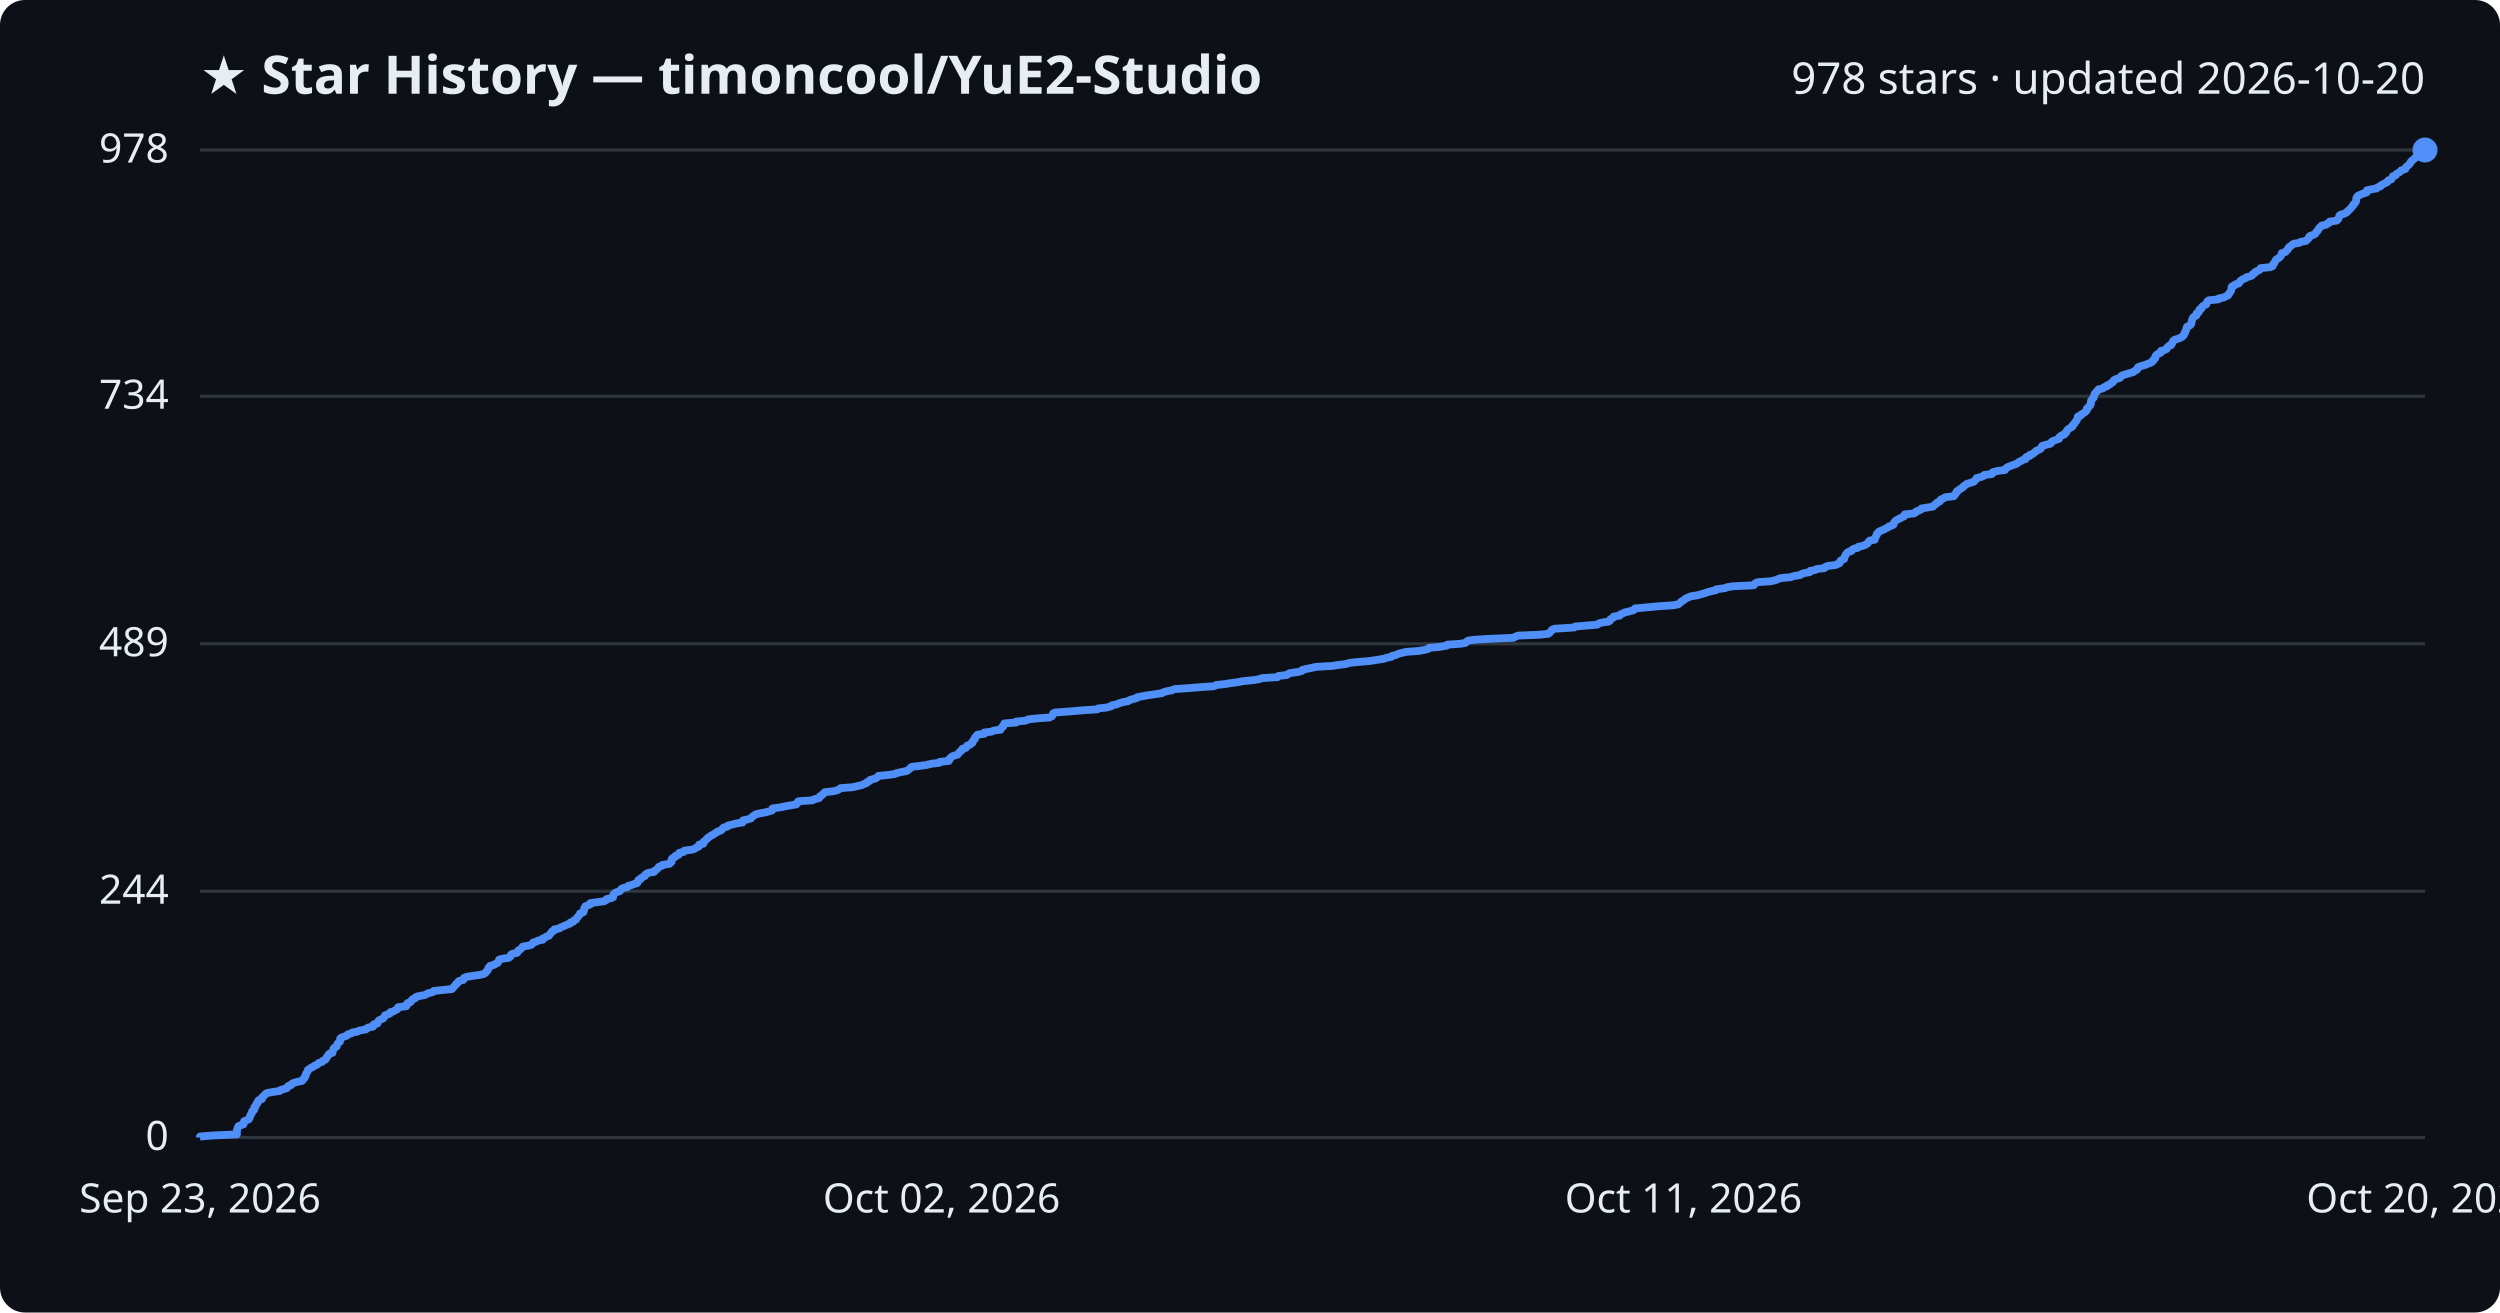
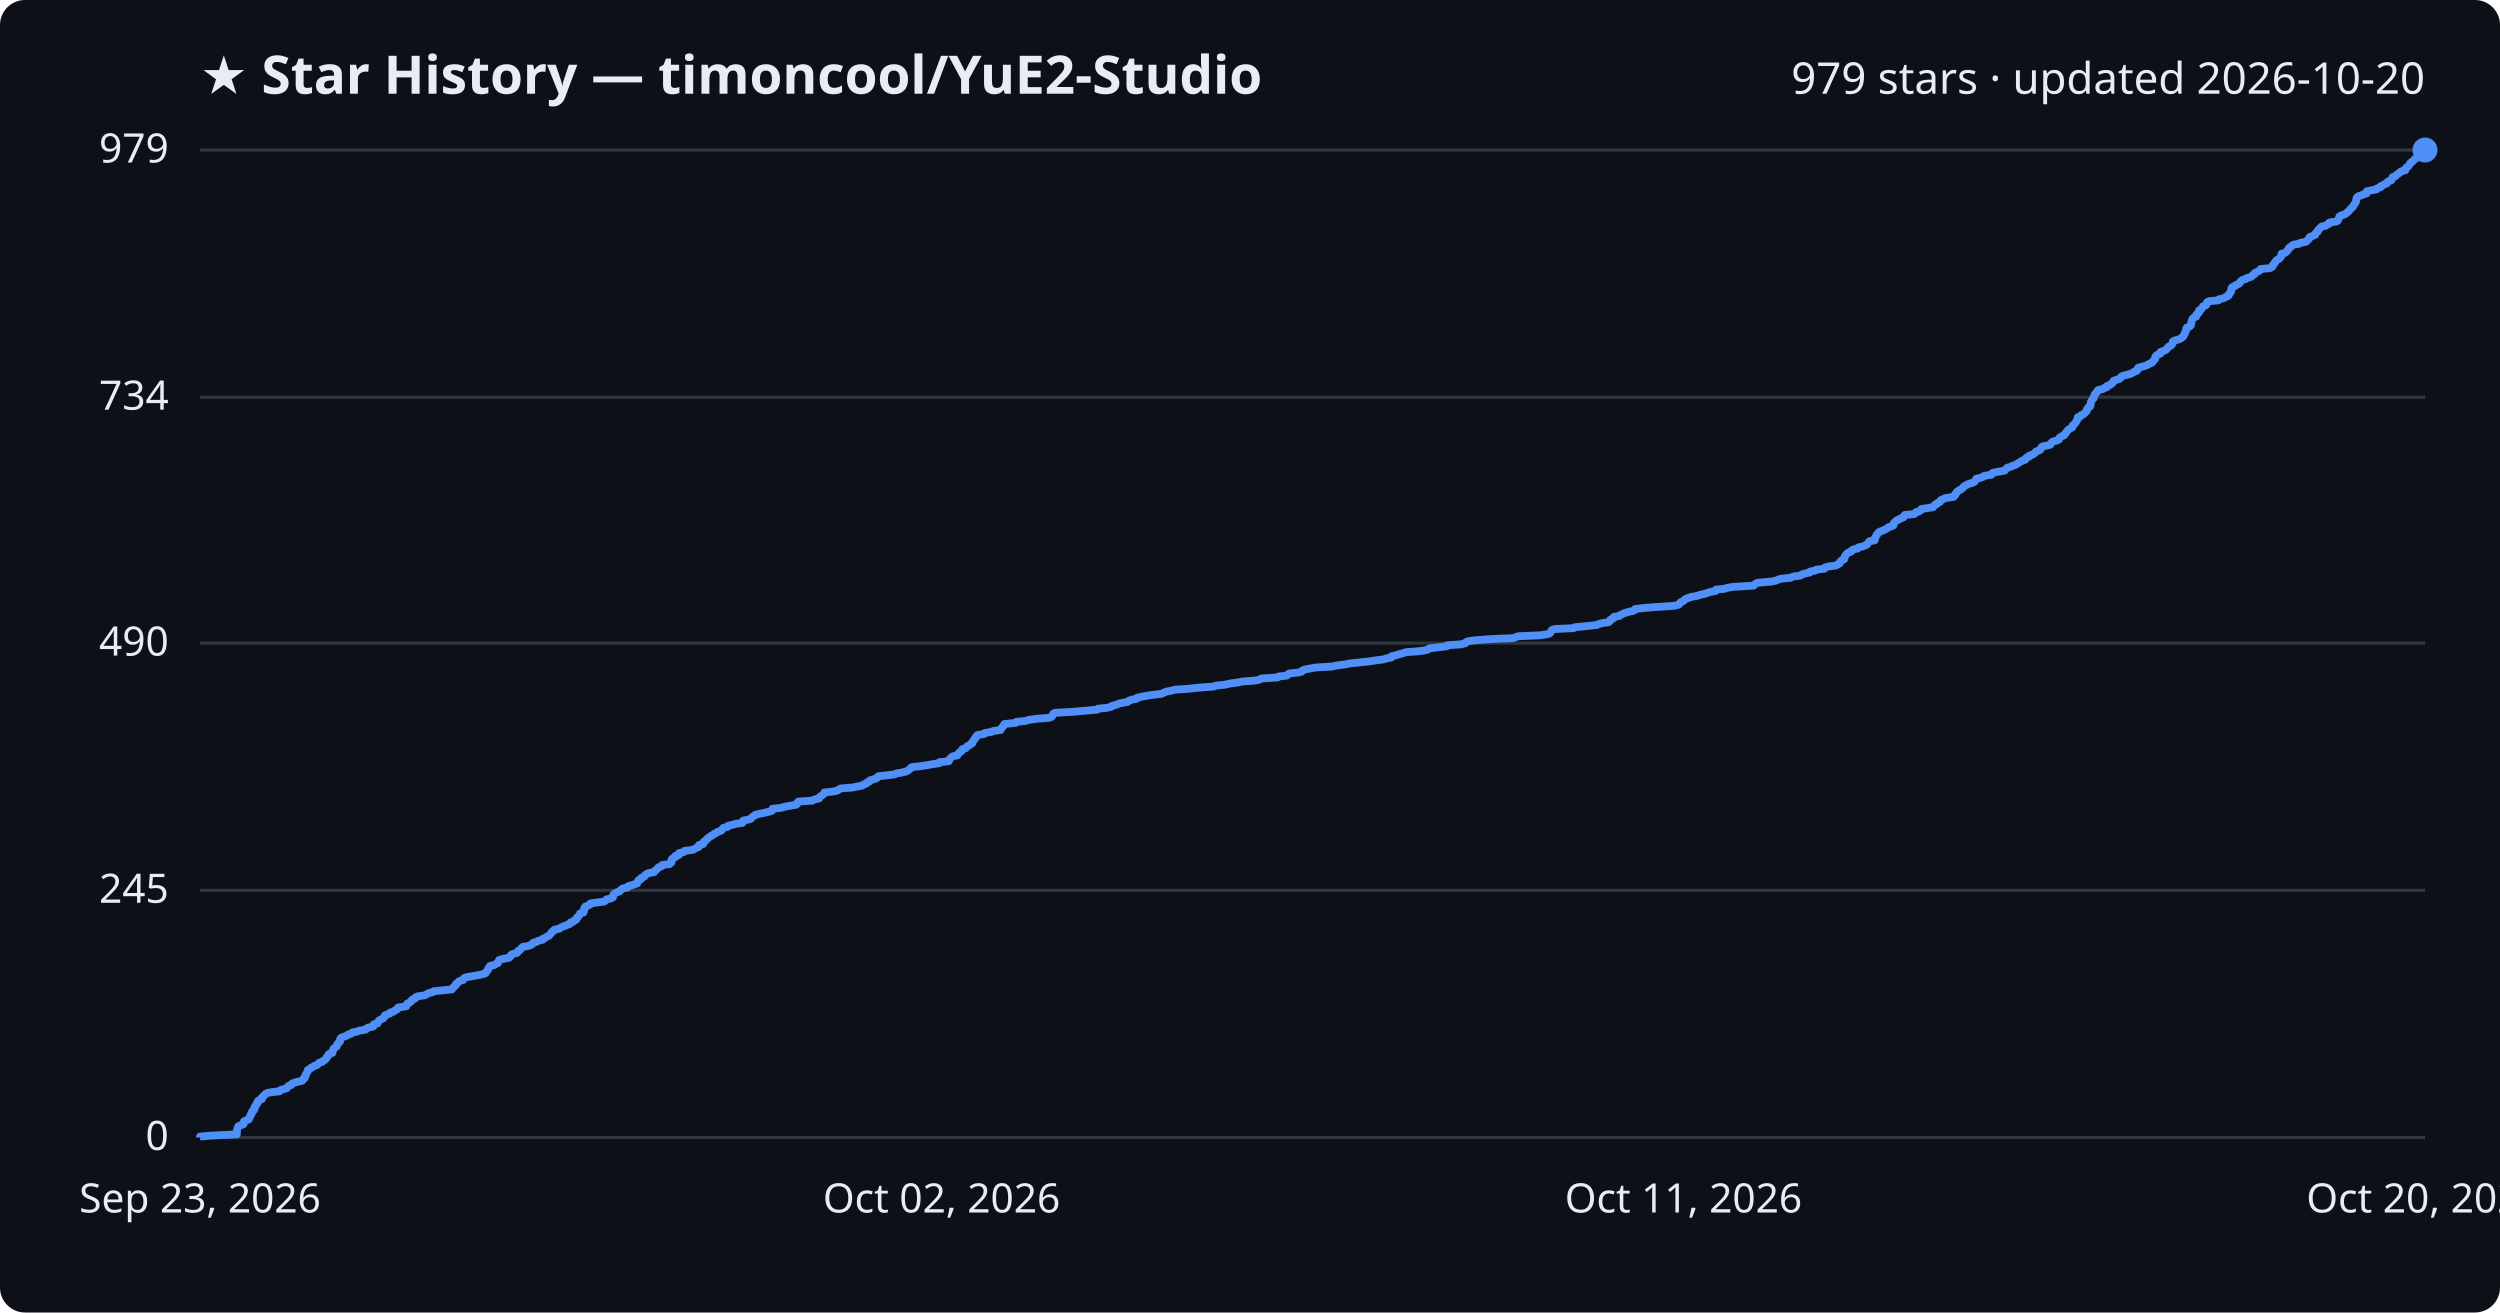
<svg xmlns="http://www.w3.org/2000/svg" viewBox="0 0 800 420" font-family="Segoe UI, sans-serif">
  <rect width="800" height="420" fill="#0d1117" rx="8" />
  <text x="64" y="30" fill="#e6edf3" font-size="17" font-weight="700">★ Star History — timoncool/YuE2-Studio</text>
-   <text x="776" y="30" fill="#e6edf3" font-size="14" text-anchor="end">978 stars · updated 2026-10-20</text>
+   <text x="776" y="30" fill="#e6edf3" font-size="14" text-anchor="end">979 stars · updated 2026-10-20</text>
  <line x1="64" y1="364.0" x2="776" y2="364.0" stroke="#30363d" stroke-width="1" />
  <text x="54" y="368.0" fill="#e6edf3" font-size="13" text-anchor="end">0</text>
-   <line x1="64" y1="285.2" x2="776" y2="285.2" stroke="#30363d" stroke-width="1" />
-   <text x="54" y="289.2" fill="#e6edf3" font-size="13" text-anchor="end">244</text>
-   <line x1="64" y1="206.0" x2="776" y2="206.0" stroke="#30363d" stroke-width="1" />
-   <text x="54" y="210.0" fill="#e6edf3" font-size="13" text-anchor="end">489</text>
-   <line x1="64" y1="126.8" x2="776" y2="126.8" stroke="#30363d" stroke-width="1" />
-   <text x="54" y="130.8" fill="#e6edf3" font-size="13" text-anchor="end">734</text>
+   <line x1="64" y1="284.9" x2="776" y2="284.9" stroke="#30363d" stroke-width="1" />
+   <text x="54" y="288.9" fill="#e6edf3" font-size="13" text-anchor="end">245</text>
+   <line x1="64" y1="205.8" x2="776" y2="205.8" stroke="#30363d" stroke-width="1" />
+   <text x="54" y="209.8" fill="#e6edf3" font-size="13" text-anchor="end">490</text>
+   <line x1="64" y1="127.1" x2="776" y2="127.1" stroke="#30363d" stroke-width="1" />
+   <text x="54" y="131.1" fill="#e6edf3" font-size="13" text-anchor="end">734</text>
  <line x1="64" y1="48.0" x2="776" y2="48.0" stroke="#30363d" stroke-width="1" />
-   <text x="54" y="52.0" fill="#e6edf3" font-size="13" text-anchor="end">978</text>
-   <path d="M64.0,364.0 L64.0,363.7 L67.4,363.4 L75.8,363.0 L75.8,362.7 L75.8,362.4 L75.8,362.1 L75.8,361.7 L75.9,361.4 L76.0,361.1 L76.1,360.8 L76.3,360.4 L76.9,360.1 L77.9,359.8 L78.0,359.5 L78.0,359.2 L78.1,358.8 L78.8,358.5 L79.6,358.2 L79.8,357.9 L79.9,357.5 L80.1,357.2 L80.1,356.9 L80.3,356.6 L80.6,356.2 L80.6,355.9 L80.7,355.6 L81.2,355.3 L81.4,355.0 L81.4,354.6 L81.4,354.3 L81.8,354.0 L81.9,353.7 L82.0,353.3 L82.4,353.0 L82.5,352.7 L82.5,352.4 L82.9,352.0 L83.8,351.7 L83.8,351.4 L83.9,351.1 L84.3,350.8 L84.7,350.4 L84.9,350.1 L85.4,349.8 L86.9,349.5 L89.5,349.1 L89.8,348.8 L90.8,348.5 L91.8,348.2 L92.0,347.8 L92.3,347.5 L93.2,347.2 L93.3,346.9 L93.8,346.6 L95.1,346.2 L96.6,345.9 L96.9,345.6 L97.0,345.3 L97.5,344.9 L97.5,344.6 L97.8,344.3 L97.8,344.0 L97.9,343.6 L98.2,343.3 L98.3,343.0 L98.5,342.7 L98.5,342.4 L99.1,342.0 L99.5,341.7 L100.2,341.4 L100.5,341.1 L101.5,340.7 L101.8,340.4 L102.1,340.1 L103.1,339.8 L103.4,339.4 L104.1,339.1 L104.3,338.8 L104.5,338.5 L104.6,338.2 L105.0,337.8 L105.1,337.5 L105.4,337.2 L106.4,336.9 L106.4,336.5 L106.5,336.2 L106.7,335.9 L106.7,335.6 L107.1,335.2 L107.7,334.9 L107.8,334.6 L107.9,334.3 L108.0,334.0 L108.4,333.6 L108.8,333.3 L108.8,333.0 L108.8,332.7 L108.9,332.3 L109.3,332.0 L110.2,331.7 L111.0,331.4 L111.3,331.0 L112.4,330.7 L112.7,330.4 L114.4,330.1 L114.9,329.8 L117.1,329.4 L117.3,329.1 L117.9,328.8 L119.4,328.5 L119.6,328.1 L119.6,327.8 L120.8,327.5 L120.8,327.2 L121.0,326.8 L121.3,326.5 L121.9,326.2 L122.6,325.9 L122.8,325.6 L123.1,325.2 L123.2,324.9 L124.1,324.6 L124.8,324.3 L124.9,323.9 L126.0,323.6 L126.4,323.3 L127.1,323.0 L127.3,322.6 L127.4,322.3 L130.0,322.0 L130.2,321.7 L130.2,321.3 L130.4,321.0 L131.3,320.7 L131.6,320.4 L131.7,320.1 L132.1,319.7 L132.9,319.4 L133.0,319.1 L133.8,318.8 L136.0,318.4 L136.5,318.1 L137.1,317.8 L138.4,317.5 L138.8,317.1 L141.7,316.8 L144.6,316.5 L144.9,316.2 L145.1,315.9 L145.5,315.5 L145.8,315.2 L145.9,314.9 L146.4,314.6 L146.6,314.2 L146.9,313.9 L148.2,313.6 L148.4,313.3 L148.5,312.9 L149.3,312.6 L151.1,312.3 L153.3,312.0 L154.7,311.7 L155.4,311.3 L155.5,311.0 L155.9,310.7 L156.1,310.4 L156.2,310.0 L156.3,309.7 L156.8,309.4 L156.8,309.1 L158.2,308.7 L158.6,308.4 L159.3,308.1 L159.4,307.8 L159.6,307.5 L159.7,307.1 L160.7,306.8 L162.8,306.5 L163.2,306.2 L163.5,305.8 L163.5,305.5 L164.0,305.2 L165.5,304.9 L165.7,304.5 L165.8,304.2 L166.4,303.9 L166.7,303.6 L167.0,303.3 L167.3,302.9 L169.1,302.6 L170.1,302.3 L170.4,302.0 L170.6,301.6 L171.7,301.3 L172.1,301.0 L173.7,300.7 L173.7,300.3 L174.5,300.0 L174.9,299.7 L175.7,299.4 L175.9,299.1 L176.2,298.7 L176.5,298.4 L176.6,298.1 L177.3,297.8 L177.4,297.4 L179.0,297.1 L179.3,296.8 L180.1,296.5 L181.0,296.1 L181.7,295.8 L182.5,295.5 L182.5,295.2 L183.5,294.9 L183.7,294.5 L184.4,294.2 L184.5,293.9 L184.7,293.6 L185.1,293.2 L185.3,292.9 L185.6,292.6 L185.6,292.3 L186.7,291.9 L186.8,291.6 L186.9,291.3 L186.9,291.0 L186.9,290.7 L187.3,290.3 L187.3,290.0 L188.1,289.7 L188.9,289.4 L188.9,289.0 L191.0,288.7 L193.3,288.4 L193.9,288.1 L194.1,287.7 L195.6,287.4 L196.2,287.1 L196.2,286.8 L196.2,286.5 L196.4,286.1 L196.7,285.8 L197.3,285.5 L198.3,285.2 L198.6,284.8 L198.8,284.5 L199.3,284.2 L200.8,283.9 L201.0,283.5 L202.1,283.2 L202.9,282.9 L203.9,282.6 L203.9,282.3 L204.3,281.9 L204.3,281.6 L205.0,281.3 L205.1,281.0 L205.8,280.6 L206.4,280.3 L206.4,280.0 L206.7,279.7 L207.5,279.3 L209.3,279.0 L209.4,278.7 L209.9,278.4 L210.3,278.1 L210.6,277.7 L210.8,277.4 L211.7,277.1 L211.9,276.8 L214.3,276.4 L214.4,276.1 L214.9,275.8 L214.9,275.5 L214.9,275.1 L215.0,274.8 L215.4,274.5 L216.1,274.2 L216.1,273.9 L217.2,273.5 L217.2,273.2 L217.4,272.9 L218.8,272.6 L219.0,272.2 L221.4,271.9 L222.3,271.6 L222.7,271.3 L223.6,270.9 L223.7,270.6 L223.7,270.3 L225.0,270.0 L225.2,269.7 L225.2,269.3 L225.7,269.0 L225.9,268.7 L226.3,268.4 L226.6,268.0 L227.2,267.7 L227.5,267.4 L228.2,267.1 L228.7,266.7 L229.3,266.4 L229.6,266.1 L230.6,265.8 L231.0,265.5 L231.2,265.1 L231.6,264.8 L232.8,264.5 L232.9,264.2 L234.5,263.8 L235.6,263.5 L237.6,263.2 L237.8,262.9 L237.8,262.5 L239.3,262.2 L240.3,261.9 L240.5,261.6 L240.8,261.3 L241.4,260.9 L241.8,260.6 L243.1,260.3 L244.7,260.0 L246.3,259.6 L247.1,259.3 L247.1,259.0 L247.2,258.7 L250.0,258.3 L251.3,258.0 L253.1,257.7 L254.8,257.4 L255.1,257.1 L255.2,256.7 L255.5,256.4 L260.0,256.1 L260.4,255.8 L262.1,255.4 L262.3,255.1 L262.4,254.8 L263.0,254.5 L263.3,254.1 L263.8,253.8 L263.9,253.5 L266.6,253.2 L267.9,252.9 L268.6,252.5 L269.0,252.2 L272.9,251.9 L274.2,251.6 L275.9,251.2 L276.4,250.9 L277.3,250.6 L277.4,250.3 L278.3,249.9 L278.4,249.6 L279.5,249.3 L280.4,249.0 L280.7,248.7 L281.1,248.3 L284.0,248.0 L286.3,247.7 L286.9,247.4 L288.7,247.0 L290.2,246.7 L290.6,246.4 L291.0,246.1 L291.4,245.7 L291.7,245.4 L294.3,245.1 L296.4,244.8 L298.1,244.4 L300.6,244.1 L300.7,243.8 L303.6,243.5 L303.8,243.2 L303.8,242.8 L304.2,242.5 L304.5,242.2 L305.0,241.9 L306.4,241.5 L306.6,241.2 L306.9,240.9 L307.1,240.6 L307.7,240.2 L307.8,239.9 L308.0,239.6 L309.1,239.3 L309.3,239.0 L309.5,238.6 L310.4,238.3 L310.6,238.0 L311.2,237.7 L311.2,237.3 L311.5,237.0 L311.6,236.7 L312.0,236.4 L312.0,236.0 L312.3,235.7 L312.5,235.4 L312.8,235.1 L315.0,234.8 L315.0,234.4 L317.4,234.1 L317.9,233.8 L320.2,233.5 L320.3,233.1 L320.5,232.8 L321.0,232.5 L321.0,232.2 L321.3,231.8 L321.4,231.5 L325.2,231.2 L325.2,230.9 L328.3,230.6 L329.0,230.2 L331.7,229.9 L335.8,229.6 L336.5,229.3 L336.8,228.9 L337.0,228.6 L337.0,228.3 L337.6,228.0 L343.1,227.6 L346.4,227.3 L351.1,227.0 L351.4,226.7 L354.2,226.4 L355.6,226.0 L355.8,225.7 L357.3,225.4 L358.0,225.1 L359.2,224.7 L360.9,224.4 L361.3,224.1 L362.2,223.8 L363.7,223.4 L363.9,223.1 L365.6,222.8 L367.2,222.5 L369.3,222.2 L371.9,221.8 L372.3,221.5 L373.4,221.2 L375.0,220.9 L375.9,220.5 L380.4,220.2 L384.1,219.9 L388.4,219.6 L389.2,219.2 L392.0,218.9 L393.8,218.6 L396.1,218.3 L397.5,218.0 L401.4,217.6 L403.1,217.3 L403.7,217.0 L408.8,216.7 L409.1,216.3 L411.8,216.0 L412.2,215.7 L412.7,215.4 L415.6,215.0 L416.6,214.7 L416.7,214.4 L417.8,214.1 L419.4,213.8 L421.1,213.4 L426.3,213.1 L428.2,212.8 L430.6,212.5 L432.0,212.1 L435.0,211.8 L438.5,211.5 L440.4,211.2 L442.9,210.8 L443.7,210.5 L445.2,210.2 L445.4,209.9 L446.7,209.6 L447.5,209.2 L448.7,208.9 L449.9,208.6 L454.0,208.3 L456.2,207.9 L457.1,207.6 L457.3,207.3 L460.7,207.0 L463.0,206.6 L463.1,206.3 L467.4,206.0 L469.0,205.7 L469.2,205.4 L469.8,205.0 L472.0,204.7 L477.2,204.4 L484.3,204.1 L485.0,203.7 L485.8,203.4 L492.8,203.1 L495.5,202.8 L496.0,202.4 L496.2,202.1 L496.5,201.8 L496.7,201.5 L497.4,201.2 L503.7,200.8 L504.0,200.5 L507.4,200.2 L511.1,199.9 L511.6,199.5 L512.7,199.2 L514.8,198.9 L515.2,198.6 L515.3,198.2 L515.8,197.9 L516.4,197.6 L516.4,197.3 L518.3,197.0 L518.5,196.6 L519.3,196.3 L519.8,196.0 L521.1,195.7 L522.6,195.3 L523.1,195.0 L523.2,194.7 L526.5,194.4 L530.7,194.0 L535.3,193.7 L537.0,193.4 L537.4,193.1 L537.7,192.8 L538.2,192.4 L538.7,192.1 L539.1,191.8 L539.5,191.5 L540.4,191.1 L541.2,190.8 L543.1,190.5 L544.2,190.2 L545.6,189.8 L546.4,189.5 L547.5,189.2 L549.0,188.9 L549.1,188.6 L552.0,188.2 L552.7,187.9 L554.7,187.6 L561.2,187.3 L561.4,186.9 L561.8,186.6 L562.4,186.3 L566.8,186.0 L568.3,185.6 L569.0,185.3 L569.8,185.0 L573.0,184.7 L573.8,184.4 L576.1,184.0 L576.5,183.7 L577.3,183.4 L579.1,183.1 L579.2,182.7 L580.9,182.4 L581.3,182.1 L583.8,181.8 L584.1,181.4 L584.9,181.1 L587.4,180.8 L588.0,180.5 L588.7,180.2 L588.8,179.8 L588.9,179.5 L589.3,179.2 L590.1,178.9 L590.2,178.5 L590.3,178.2 L590.4,177.9 L590.6,177.6 L590.8,177.2 L591.1,176.9 L591.5,176.6 L592.5,176.3 L592.6,176.0 L593.2,175.6 L594.5,175.3 L594.6,175.0 L596.0,174.7 L597.0,174.3 L597.5,174.0 L597.8,173.7 L597.9,173.4 L598.3,173.0 L599.9,172.7 L600.0,172.4 L600.0,172.1 L600.2,171.8 L600.4,171.4 L600.6,171.1 L600.6,170.8 L601.0,170.5 L601.3,170.1 L602.0,169.8 L602.7,169.5 L603.3,169.2 L604.1,168.8 L604.4,168.5 L605.3,168.2 L605.9,167.9 L606.0,167.6 L606.1,167.2 L606.4,166.9 L606.6,166.6 L607.1,166.3 L608.0,165.9 L608.4,165.6 L609.2,165.3 L609.5,165.0 L609.5,164.6 L612.5,164.3 L613.0,164.0 L613.1,163.7 L614.2,163.3 L614.8,163.0 L614.9,162.7 L616.8,162.4 L618.6,162.1 L618.9,161.7 L619.2,161.4 L619.8,161.1 L619.9,160.8 L620.8,160.4 L620.9,160.1 L621.1,159.8 L621.9,159.5 L622.5,159.1 L625.2,158.8 L625.3,158.5 L625.7,158.2 L625.8,157.9 L626.2,157.5 L626.2,157.2 L626.7,156.9 L627.1,156.6 L627.7,156.2 L628.2,155.9 L628.3,155.6 L628.8,155.3 L629.3,154.9 L630.2,154.6 L631.2,154.3 L631.8,154.0 L632.0,153.7 L632.4,153.3 L632.5,153.0 L633.7,152.7 L634.6,152.4 L634.9,152.0 L637.4,151.7 L637.4,151.4 L637.7,151.1 L639.2,150.7 L641.6,150.4 L641.7,150.1 L642.0,149.8 L642.4,149.5 L643.4,149.1 L644.2,148.8 L645.1,148.5 L645.6,148.2 L646.1,147.8 L646.8,147.5 L647.2,147.2 L648.2,146.9 L648.2,146.5 L648.5,146.2 L649.5,145.9 L649.5,145.6 L650.4,145.3 L650.9,144.9 L651.3,144.6 L651.5,144.3 L652.3,144.0 L653.0,143.6 L653.2,143.3 L653.3,143.0 L653.5,142.7 L654.9,142.3 L656.1,142.0 L656.4,141.7 L656.5,141.4 L657.0,141.1 L658.1,140.7 L658.9,140.4 L658.9,140.1 L659.1,139.8 L659.6,139.4 L660.5,139.1 L660.6,138.8 L661.1,138.5 L661.3,138.1 L661.4,137.8 L661.7,137.5 L662.0,137.2 L662.5,136.9 L663.2,136.5 L663.2,136.2 L663.4,135.9 L663.8,135.6 L664.0,135.2 L664.2,134.9 L664.5,134.6 L664.6,134.3 L664.8,133.9 L664.9,133.6 L664.9,133.3 L665.8,133.0 L665.9,132.7 L666.6,132.3 L667.1,132.0 L667.3,131.7 L667.7,131.4 L667.8,131.0 L667.8,130.7 L668.3,130.4 L668.4,130.1 L668.9,129.7 L668.9,129.4 L669.1,129.1 L669.1,128.8 L669.1,128.5 L669.2,128.1 L669.5,127.8 L669.7,127.5 L670.0,127.2 L670.1,126.8 L670.1,126.5 L670.2,126.2 L670.4,125.9 L670.8,125.5 L671.0,125.2 L671.4,124.9 L671.5,124.6 L672.9,124.3 L673.3,123.9 L674.3,123.6 L674.3,123.3 L675.2,123.0 L675.5,122.6 L676.1,122.3 L676.3,122.0 L676.4,121.7 L677.1,121.3 L678.2,121.0 L678.6,120.7 L678.7,120.4 L679.2,120.1 L680.5,119.7 L681.5,119.4 L682.6,119.1 L682.9,118.8 L683.7,118.4 L684.0,118.1 L684.0,117.8 L684.2,117.5 L685.3,117.1 L686.4,116.8 L687.1,116.5 L687.9,116.2 L688.5,115.9 L689.0,115.5 L689.0,115.2 L689.4,114.9 L689.7,114.6 L689.7,114.2 L689.8,113.9 L690.1,113.6 L690.4,113.3 L691.4,112.9 L691.4,112.6 L691.5,112.3 L692.7,112.0 L693.3,111.7 L693.4,111.3 L693.8,111.0 L694.0,110.7 L694.8,110.4 L694.9,110.0 L695.2,109.7 L695.3,109.4 L695.4,109.1 L695.9,108.7 L697.0,108.4 L697.7,108.1 L698.3,107.8 L698.6,107.5 L698.9,107.1 L698.9,106.8 L699.2,106.5 L699.2,106.2 L699.5,105.8 L699.6,105.5 L699.6,105.2 L699.7,104.9 L699.9,104.5 L700.7,104.2 L701.0,103.9 L701.2,103.6 L701.3,103.3 L701.3,102.9 L701.4,102.6 L701.5,102.3 L701.6,102.0 L701.8,101.6 L702.2,101.3 L702.8,101.0 L702.9,100.7 L702.9,100.3 L703.5,100.0 L703.7,99.7 L703.7,99.4 L703.8,99.1 L704.5,98.7 L704.5,98.4 L704.8,98.1 L705.1,97.8 L706.0,97.4 L706.1,97.1 L706.2,96.8 L706.3,96.5 L706.8,96.1 L709.9,95.8 L710.0,95.5 L711.6,95.2 L712.1,94.9 L713.0,94.5 L713.2,94.2 L713.3,93.9 L713.6,93.6 L713.8,93.2 L714.0,92.9 L714.0,92.6 L714.1,92.3 L714.1,91.9 L714.3,91.6 L715.1,91.3 L715.3,91.0 L716.4,90.7 L716.7,90.3 L716.8,90.0 L717.2,89.7 L717.6,89.4 L718.6,89.0 L718.9,88.7 L720.1,88.4 L720.7,88.1 L720.9,87.7 L721.5,87.4 L721.6,87.1 L722.1,86.8 L723.0,86.4 L723.3,86.1 L723.4,85.8 L726.4,85.5 L727.2,85.2 L727.3,84.8 L727.4,84.5 L727.8,84.2 L727.9,83.9 L728.1,83.5 L728.3,83.2 L728.6,82.9 L729.2,82.6 L729.6,82.2 L729.9,81.9 L730.0,81.6 L730.1,81.3 L730.2,81.0 L731.4,80.6 L731.6,80.3 L731.9,80.0 L732.2,79.7 L732.3,79.3 L732.6,79.0 L733.1,78.7 L733.4,78.4 L734.0,78.0 L735.8,77.7 L736.2,77.4 L737.9,77.1 L738.2,76.8 L738.6,76.4 L738.9,76.1 L738.9,75.8 L739.2,75.5 L740.4,75.1 L740.9,74.8 L741.1,74.5 L741.2,74.2 L741.7,73.8 L741.8,73.5 L742.0,73.2 L742.2,72.9 L742.6,72.6 L742.9,72.2 L744.4,71.9 L744.6,71.6 L745.4,71.3 L745.5,70.9 L747.7,70.6 L748.1,70.3 L748.3,70.0 L748.4,69.6 L748.6,69.3 L748.6,69.0 L749.0,68.7 L750.1,68.4 L750.9,68.0 L751.1,67.7 L751.5,67.4 L751.8,67.1 L752.2,66.7 L752.4,66.4 L752.7,66.1 L753.0,65.8 L753.1,65.4 L753.5,65.1 L753.7,64.8 L753.9,64.5 L754.0,64.2 L754.0,63.8 L754.0,63.5 L754.2,63.2 L754.3,62.9 L754.8,62.5 L755.6,62.2 L756.3,61.9 L757.3,61.6 L757.4,61.2 L757.4,60.9 L758.8,60.6 L760.5,60.3 L760.7,60.0 L761.8,59.6 L761.9,59.3 L762.5,59.0 L763.0,58.7 L763.9,58.3 L764.0,58.0 L764.3,57.7 L765.2,57.4 L765.4,57.0 L765.6,56.7 L765.7,56.4 L766.6,56.1 L766.7,55.8 L767.3,55.4 L767.8,55.1 L768.2,54.8 L768.4,54.5 L769.7,54.1 L769.8,53.8 L769.9,53.5 L770.2,53.2 L770.8,52.8 L771.0,52.5 L771.3,52.2 L771.4,51.9 L771.6,51.6 L772.1,51.2 L772.5,50.9 L772.7,50.6 L773.2,50.3 L774.3,49.9 L774.8,49.6 L775.1,49.3 L775.1,49.0 L775.4,48.6 L775.8,48.3 L776.0,48.0 L776.0,48.0" fill="none" stroke="#4f8ff7" stroke-width="2.5" stroke-linejoin="round" />
+   <text x="54" y="52.0" fill="#e6edf3" font-size="13" text-anchor="end">979</text>
+   <path d="M64.0,364.0 L64.0,363.7 L67.4,363.4 L75.8,363.0 L75.8,362.7 L75.8,362.4 L75.8,362.1 L75.8,361.7 L75.9,361.4 L76.0,361.1 L76.1,360.8 L76.3,360.4 L76.9,360.1 L77.9,359.8 L78.0,359.5 L78.0,359.2 L78.1,358.8 L78.8,358.5 L79.6,358.2 L79.8,357.9 L79.9,357.5 L80.1,357.2 L80.1,356.9 L80.3,356.6 L80.6,356.3 L80.6,355.9 L80.7,355.6 L81.2,355.3 L81.4,355.0 L81.4,354.6 L81.4,354.3 L81.8,354.0 L81.9,353.7 L82.0,353.3 L82.4,353.0 L82.5,352.7 L82.5,352.4 L82.8,352.1 L83.8,351.7 L83.8,351.4 L83.9,351.1 L84.3,350.8 L84.7,350.4 L84.9,350.1 L85.4,349.8 L86.9,349.5 L89.5,349.2 L89.8,348.8 L90.8,348.5 L91.8,348.2 L92.0,347.9 L92.3,347.5 L93.2,347.2 L93.3,346.9 L93.8,346.6 L95.1,346.2 L96.6,345.9 L96.9,345.6 L97.0,345.3 L97.5,345.0 L97.5,344.6 L97.8,344.3 L97.8,344.0 L97.9,343.7 L98.2,343.3 L98.3,343.0 L98.5,342.7 L98.5,342.4 L99.1,342.1 L99.5,341.7 L100.2,341.4 L100.5,341.1 L101.5,340.8 L101.8,340.4 L102.1,340.1 L103.1,339.8 L103.4,339.5 L104.1,339.1 L104.3,338.8 L104.5,338.5 L104.6,338.2 L105.0,337.9 L105.1,337.5 L105.4,337.2 L106.4,336.9 L106.4,336.6 L106.5,336.2 L106.7,335.9 L106.7,335.6 L107.1,335.3 L107.7,334.9 L107.8,334.6 L107.9,334.3 L108.0,334.0 L108.4,333.7 L108.8,333.3 L108.8,333.0 L108.8,332.7 L108.9,332.4 L109.3,332.0 L110.2,331.7 L111.0,331.4 L111.3,331.1 L112.4,330.8 L112.7,330.4 L114.3,330.1 L114.9,329.8 L117.0,329.5 L117.3,329.1 L117.9,328.8 L119.4,328.5 L119.6,328.2 L119.6,327.8 L120.8,327.5 L120.8,327.2 L121.0,326.9 L121.3,326.6 L121.9,326.2 L122.6,325.9 L122.8,325.6 L123.1,325.3 L123.2,324.9 L124.1,324.6 L124.8,324.3 L124.9,324.0 L126.0,323.7 L126.4,323.3 L127.1,323.0 L127.3,322.7 L127.4,322.4 L130.0,322.0 L130.2,321.7 L130.2,321.4 L130.4,321.1 L131.3,320.7 L131.6,320.4 L131.7,320.1 L132.1,319.8 L132.9,319.5 L133.0,319.1 L133.8,318.8 L136.0,318.5 L136.5,318.2 L137.1,317.8 L138.4,317.5 L138.8,317.2 L141.7,316.9 L144.6,316.6 L144.9,316.2 L145.1,315.9 L145.5,315.6 L145.8,315.3 L145.9,314.9 L146.4,314.6 L146.6,314.3 L146.9,314.0 L148.2,313.6 L148.3,313.3 L148.5,313.0 L149.3,312.7 L151.1,312.4 L153.3,312.0 L154.6,311.7 L155.4,311.4 L155.5,311.1 L155.9,310.7 L156.1,310.4 L156.2,310.1 L156.3,309.8 L156.7,309.5 L156.8,309.1 L158.2,308.8 L158.6,308.5 L159.3,308.2 L159.4,307.8 L159.6,307.5 L159.7,307.2 L160.7,306.9 L162.8,306.5 L163.2,306.2 L163.5,305.9 L163.5,305.6 L164.0,305.3 L165.5,304.9 L165.7,304.6 L165.8,304.3 L166.4,304.0 L166.7,303.6 L167.0,303.3 L167.3,303.0 L169.1,302.7 L170.1,302.3 L170.4,302.0 L170.6,301.7 L171.7,301.4 L172.1,301.1 L173.7,300.7 L173.7,300.4 L174.5,300.1 L174.9,299.8 L175.7,299.4 L175.9,299.1 L176.2,298.8 L176.5,298.5 L176.6,298.2 L177.3,297.8 L177.4,297.5 L179.0,297.2 L179.3,296.9 L180.1,296.5 L181.0,296.2 L181.7,295.9 L182.4,295.6 L182.5,295.2 L183.5,294.9 L183.7,294.6 L184.4,294.3 L184.5,294.0 L184.6,293.6 L185.1,293.3 L185.3,293.0 L185.5,292.7 L185.6,292.3 L186.7,292.0 L186.8,291.7 L186.9,291.4 L186.9,291.1 L186.9,290.7 L187.3,290.4 L187.3,290.1 L188.1,289.8 L188.9,289.4 L188.9,289.1 L191.0,288.8 L193.3,288.5 L193.9,288.1 L194.1,287.8 L195.5,287.5 L196.1,287.2 L196.2,286.9 L196.2,286.5 L196.4,286.2 L196.7,285.9 L197.3,285.6 L198.3,285.2 L198.6,284.9 L198.8,284.6 L199.3,284.3 L200.8,284.0 L201.0,283.6 L202.1,283.3 L202.9,283.0 L203.9,282.7 L203.9,282.3 L204.2,282.0 L204.3,281.7 L205.0,281.4 L205.1,281.0 L205.8,280.7 L206.3,280.4 L206.4,280.1 L206.7,279.8 L207.5,279.4 L209.3,279.1 L209.3,278.8 L209.8,278.5 L210.3,278.1 L210.5,277.8 L210.8,277.5 L211.7,277.2 L211.9,276.8 L214.3,276.5 L214.4,276.2 L214.9,275.9 L214.9,275.6 L214.9,275.2 L215.0,274.9 L215.4,274.6 L216.1,274.3 L216.1,273.9 L217.2,273.6 L217.2,273.3 L217.3,273.0 L218.7,272.7 L219.0,272.3 L221.4,272.0 L222.2,271.7 L222.7,271.4 L223.6,271.0 L223.6,270.7 L223.7,270.4 L225.0,270.1 L225.2,269.7 L225.2,269.4 L225.7,269.1 L225.9,268.8 L226.3,268.5 L226.6,268.1 L227.2,267.8 L227.5,267.5 L228.1,267.2 L228.6,266.8 L229.3,266.5 L229.6,266.2 L230.6,265.9 L231.0,265.6 L231.2,265.2 L231.5,264.9 L232.8,264.6 L232.9,264.3 L234.5,263.9 L235.6,263.6 L237.6,263.3 L237.7,263.0 L237.8,262.6 L239.3,262.3 L240.3,262.0 L240.5,261.7 L240.8,261.4 L241.4,261.0 L241.8,260.7 L243.1,260.4 L244.6,260.1 L246.3,259.7 L247.1,259.4 L247.1,259.1 L247.2,258.8 L250.0,258.5 L251.3,258.1 L253.1,257.8 L254.8,257.5 L255.1,257.2 L255.2,256.8 L255.5,256.5 L260.0,256.2 L260.4,255.9 L262.1,255.5 L262.2,255.2 L262.4,254.9 L263.0,254.6 L263.3,254.3 L263.8,253.9 L263.8,253.6 L266.5,253.3 L267.9,253.0 L268.5,252.6 L269.0,252.3 L272.9,252.0 L274.2,251.7 L275.9,251.4 L276.4,251.0 L277.3,250.7 L277.4,250.4 L278.2,250.1 L278.4,249.7 L279.5,249.4 L280.4,249.1 L280.7,248.8 L281.1,248.4 L283.9,248.1 L286.3,247.8 L286.9,247.5 L288.7,247.2 L290.2,246.8 L290.6,246.5 L291.0,246.2 L291.4,245.9 L291.7,245.5 L294.3,245.2 L296.4,244.9 L298.1,244.6 L300.6,244.2 L300.6,243.9 L303.6,243.6 L303.7,243.3 L303.8,243.0 L304.2,242.6 L304.5,242.3 L304.9,242.0 L306.4,241.7 L306.5,241.3 L306.8,241.0 L307.1,240.7 L307.7,240.4 L307.7,240.1 L308.0,239.7 L309.1,239.4 L309.3,239.1 L309.5,238.8 L310.4,238.4 L310.6,238.1 L311.2,237.8 L311.2,237.5 L311.4,237.1 L311.6,236.8 L312.0,236.5 L312.0,236.2 L312.3,235.9 L312.5,235.5 L312.8,235.2 L314.9,234.9 L315.0,234.6 L317.3,234.2 L317.9,233.9 L320.2,233.6 L320.2,233.3 L320.5,233.0 L320.9,232.6 L321.0,232.3 L321.3,232.0 L321.4,231.7 L325.1,231.3 L325.2,231.0 L328.3,230.7 L329.0,230.4 L331.7,230.0 L335.8,229.7 L336.5,229.4 L336.8,229.1 L336.9,228.8 L337.0,228.4 L337.6,228.1 L343.1,227.8 L346.4,227.5 L351.1,227.1 L351.3,226.8 L354.2,226.5 L355.5,226.2 L355.8,225.9 L357.3,225.5 L357.9,225.2 L359.2,224.9 L360.9,224.6 L361.3,224.2 L362.2,223.9 L363.7,223.6 L363.8,223.3 L365.6,222.9 L367.2,222.6 L369.3,222.3 L371.8,222.0 L372.3,221.7 L373.3,221.3 L374.9,221.0 L375.9,220.7 L380.4,220.4 L384.1,220.0 L388.4,219.7 L389.1,219.4 L392.0,219.1 L393.8,218.7 L396.1,218.4 L397.4,218.1 L401.4,217.8 L403.0,217.5 L403.7,217.1 L408.8,216.8 L409.0,216.5 L411.8,216.2 L412.1,215.8 L412.6,215.5 L415.5,215.2 L416.6,214.9 L416.7,214.6 L417.7,214.2 L419.4,213.9 L421.0,213.6 L426.2,213.3 L428.1,212.9 L430.6,212.6 L431.9,212.3 L434.9,212.0 L438.5,211.6 L440.4,211.3 L442.8,211.0 L443.6,210.7 L445.2,210.4 L445.3,210.0 L446.7,209.7 L447.5,209.4 L448.7,209.1 L449.9,208.7 L454.0,208.4 L456.1,208.1 L457.1,207.8 L457.3,207.5 L460.6,207.1 L463.0,206.8 L463.1,206.5 L467.4,206.2 L469.0,205.8 L469.1,205.5 L469.8,205.2 L472.0,204.9 L477.2,204.5 L484.3,204.2 L485.0,203.9 L485.8,203.6 L492.7,203.3 L495.5,202.9 L496.0,202.6 L496.2,202.3 L496.4,202.0 L496.6,201.6 L497.4,201.3 L503.6,201.0 L504.0,200.7 L507.3,200.4 L511.0,200.0 L511.5,199.7 L512.7,199.4 L514.8,199.1 L515.2,198.7 L515.2,198.4 L515.8,198.1 L516.4,197.8 L516.4,197.4 L518.2,197.1 L518.5,196.8 L519.2,196.5 L519.8,196.2 L521.1,195.8 L522.6,195.5 L523.1,195.2 L523.2,194.9 L526.5,194.5 L530.6,194.2 L535.3,193.9 L536.9,193.6 L537.4,193.3 L537.6,192.9 L538.1,192.6 L538.7,192.3 L539.0,192.0 L539.5,191.6 L540.4,191.3 L541.2,191.0 L543.0,190.7 L544.2,190.3 L545.6,190.0 L546.4,189.7 L547.5,189.4 L549.0,189.1 L549.1,188.7 L551.9,188.4 L552.7,188.1 L554.6,187.8 L561.2,187.4 L561.4,187.1 L561.8,186.8 L562.3,186.5 L566.8,186.1 L568.3,185.8 L569.0,185.5 L569.8,185.2 L572.9,184.9 L573.8,184.5 L576.1,184.2 L576.5,183.9 L577.3,183.6 L579.1,183.2 L579.2,182.9 L580.8,182.6 L581.2,182.3 L583.8,182.0 L584.0,181.6 L584.9,181.3 L587.3,181.0 L588.0,180.7 L588.7,180.3 L588.7,180.0 L588.9,179.7 L589.2,179.4 L590.1,179.0 L590.1,178.7 L590.3,178.4 L590.3,178.1 L590.5,177.8 L590.8,177.4 L591.1,177.1 L591.5,176.8 L592.4,176.5 L592.6,176.1 L593.2,175.8 L594.5,175.5 L594.6,175.2 L595.9,174.9 L597.0,174.5 L597.5,174.2 L597.7,173.9 L597.9,173.6 L598.2,173.2 L599.9,172.9 L599.9,172.6 L599.9,172.3 L600.2,171.9 L600.3,171.6 L600.5,171.3 L600.6,171.0 L601.0,170.7 L601.2,170.3 L601.9,170.0 L602.7,169.7 L603.3,169.4 L604.0,169.0 L604.3,168.7 L605.3,168.4 L605.9,168.1 L606.0,167.8 L606.0,167.4 L606.4,167.1 L606.6,166.8 L607.0,166.5 L607.9,166.1 L608.4,165.8 L609.2,165.5 L609.4,165.2 L609.5,164.8 L612.5,164.5 L613.0,164.2 L613.1,163.9 L614.2,163.6 L614.7,163.2 L614.8,162.9 L616.7,162.6 L618.6,162.3 L618.8,161.9 L619.1,161.6 L619.8,161.3 L619.9,161.0 L620.8,160.6 L620.9,160.3 L621.1,160.0 L621.9,159.7 L622.5,159.4 L625.2,159.0 L625.2,158.7 L625.7,158.4 L625.7,158.1 L626.1,157.7 L626.2,157.4 L626.6,157.1 L627.1,156.8 L627.7,156.5 L628.1,156.1 L628.3,155.8 L628.7,155.5 L629.3,155.2 L630.1,154.8 L631.2,154.5 L631.8,154.2 L632.0,153.9 L632.4,153.5 L632.4,153.2 L633.7,152.9 L634.6,152.6 L634.9,152.3 L637.3,151.9 L637.3,151.6 L637.7,151.3 L639.1,151.0 L641.5,150.6 L641.7,150.3 L642.0,150.0 L642.3,149.7 L643.3,149.4 L644.2,149.0 L645.1,148.7 L645.5,148.4 L646.0,148.1 L646.7,147.7 L647.1,147.4 L648.1,147.1 L648.2,146.8 L648.5,146.4 L649.4,146.1 L649.4,145.8 L650.3,145.5 L650.9,145.2 L651.3,144.8 L651.5,144.5 L652.3,144.2 L652.9,143.9 L653.1,143.5 L653.2,143.2 L653.5,142.9 L654.9,142.6 L656.1,142.3 L656.3,141.9 L656.5,141.6 L656.9,141.3 L658.1,141.0 L658.9,140.6 L658.9,140.3 L659.1,140.0 L659.6,139.7 L660.5,139.3 L660.6,139.0 L661.0,138.7 L661.2,138.4 L661.4,138.1 L661.7,137.7 L662.0,137.4 L662.5,137.1 L663.1,136.8 L663.2,136.4 L663.3,136.1 L663.7,135.8 L664.0,135.5 L664.2,135.2 L664.5,134.8 L664.6,134.5 L664.8,134.2 L664.9,133.9 L664.9,133.5 L665.8,133.2 L665.9,132.9 L666.6,132.6 L667.1,132.2 L667.3,131.9 L667.7,131.6 L667.8,131.3 L667.8,131.0 L668.2,130.6 L668.3,130.3 L668.9,130.0 L668.9,129.7 L669.0,129.3 L669.0,129.0 L669.1,128.7 L669.2,128.4 L669.5,128.0 L669.6,127.7 L670.0,127.4 L670.0,127.1 L670.1,126.8 L670.2,126.4 L670.4,126.1 L670.8,125.8 L670.9,125.5 L671.4,125.1 L671.4,124.8 L672.9,124.5 L673.2,124.2 L674.2,123.9 L674.3,123.5 L675.2,123.2 L675.5,122.9 L676.0,122.6 L676.2,122.2 L676.3,121.9 L677.1,121.6 L678.1,121.3 L678.6,120.9 L678.7,120.6 L679.2,120.3 L680.4,120.0 L681.5,119.7 L682.5,119.3 L682.8,119.0 L683.7,118.7 L684.0,118.4 L684.0,118.0 L684.2,117.7 L685.2,117.4 L686.4,117.1 L687.1,116.8 L687.8,116.4 L688.5,116.1 L688.9,115.8 L689.0,115.5 L689.4,115.1 L689.7,114.8 L689.7,114.5 L689.7,114.2 L690.0,113.8 L690.4,113.5 L691.3,113.2 L691.4,112.9 L691.4,112.6 L692.6,112.2 L693.2,111.9 L693.3,111.6 L693.7,111.3 L694.0,110.9 L694.7,110.6 L694.9,110.3 L695.2,110.0 L695.3,109.7 L695.3,109.3 L695.8,109.0 L696.9,108.7 L697.7,108.4 L698.2,108.0 L698.6,107.7 L698.8,107.4 L698.9,107.1 L699.2,106.7 L699.2,106.4 L699.4,106.1 L699.5,105.8 L699.6,105.5 L699.6,105.1 L699.8,104.8 L700.7,104.5 L701.0,104.2 L701.2,103.8 L701.2,103.5 L701.2,103.2 L701.3,102.9 L701.4,102.5 L701.5,102.2 L701.7,101.9 L702.1,101.6 L702.8,101.3 L702.8,100.9 L702.9,100.6 L703.4,100.3 L703.7,100.0 L703.7,99.6 L703.7,99.3 L704.4,99.0 L704.5,98.7 L704.8,98.4 L705.0,98.0 L705.9,97.7 L706.1,97.4 L706.1,97.1 L706.3,96.7 L706.8,96.4 L709.9,96.1 L710.0,95.8 L711.6,95.4 L712.1,95.1 L712.9,94.8 L713.2,94.5 L713.2,94.2 L713.6,93.8 L713.7,93.5 L714.0,93.2 L714.0,92.9 L714.0,92.5 L714.1,92.2 L714.3,91.9 L715.1,91.6 L715.3,91.3 L716.3,90.9 L716.7,90.6 L716.8,90.3 L717.1,90.0 L717.5,89.6 L718.6,89.3 L718.9,89.0 L720.1,88.7 L720.7,88.3 L720.9,88.0 L721.5,87.7 L721.5,87.4 L722.0,87.1 L722.9,86.7 L723.2,86.4 L723.4,86.1 L726.4,85.8 L727.1,85.4 L727.3,85.1 L727.3,84.8 L727.7,84.5 L727.8,84.2 L728.1,83.8 L728.3,83.5 L728.6,83.2 L729.2,82.9 L729.6,82.5 L729.9,82.2 L730.0,81.9 L730.0,81.6 L730.1,81.2 L731.3,80.9 L731.6,80.6 L731.8,80.3 L732.2,80.0 L732.3,79.6 L732.5,79.3 L733.1,79.0 L733.3,78.7 L733.9,78.3 L735.7,78.0 L736.1,77.7 L737.9,77.4 L738.1,77.1 L738.6,76.7 L738.9,76.4 L738.9,76.1 L739.2,75.8 L740.3,75.4 L740.9,75.1 L741.0,74.8 L741.1,74.5 L741.7,74.1 L741.7,73.8 L741.9,73.5 L742.2,73.2 L742.5,72.9 L742.9,72.5 L744.3,72.2 L744.6,71.9 L745.3,71.6 L745.4,71.2 L747.6,70.9 L748.1,70.6 L748.2,70.3 L748.4,69.9 L748.5,69.6 L748.6,69.3 L749.0,69.0 L750.0,68.7 L750.8,68.3 L751.0,68.0 L751.5,67.7 L751.7,67.4 L752.1,67.0 L752.3,66.7 L752.7,66.4 L753.0,66.1 L753.1,65.8 L753.4,65.4 L753.6,65.1 L753.8,64.8 L753.9,64.5 L754.0,64.1 L754.0,63.8 L754.2,63.5 L754.2,63.2 L754.7,62.8 L755.6,62.5 L756.3,62.2 L757.3,61.9 L757.3,61.6 L757.4,61.2 L758.8,60.9 L760.5,60.6 L760.6,60.3 L761.8,59.9 L761.8,59.6 L762.5,59.3 L762.9,59.0 L763.8,58.7 L763.9,58.3 L764.3,58.0 L765.2,57.7 L765.4,57.4 L765.5,57.0 L765.6,56.7 L766.5,56.4 L766.7,56.1 L767.3,55.7 L767.7,55.4 L768.1,55.1 L768.4,54.8 L769.7,54.5 L769.7,54.1 L769.9,53.8 L770.2,53.5 L770.7,53.2 L770.9,52.8 L771.2,52.5 L771.3,52.2 L771.6,51.9 L772.1,51.6 L772.5,51.2 L772.7,50.9 L773.1,50.6 L774.2,50.3 L774.7,49.9 L775.1,49.6 L775.1,49.3 L775.4,49.0 L775.7,48.6 L775.9,48.3 L776.0,48.0 L776.0,48.0" fill="none" stroke="#4f8ff7" stroke-width="2.5" stroke-linejoin="round" />
  <circle cx="776.0" cy="48.0" r="4" fill="#4f8ff7" />
  <text x="64.0" y="388" fill="#e6edf3" font-size="13" text-anchor="middle">Sep 23, 2026</text>
  <text x="301.3" y="388" fill="#e6edf3" font-size="13" text-anchor="middle">Oct 02, 2026</text>
  <text x="538.7" y="388" fill="#e6edf3" font-size="13" text-anchor="middle">Oct 11, 2026</text>
  <text x="776.0" y="388" fill="#e6edf3" font-size="13" text-anchor="middle">Oct 20, 2026</text>
</svg>
